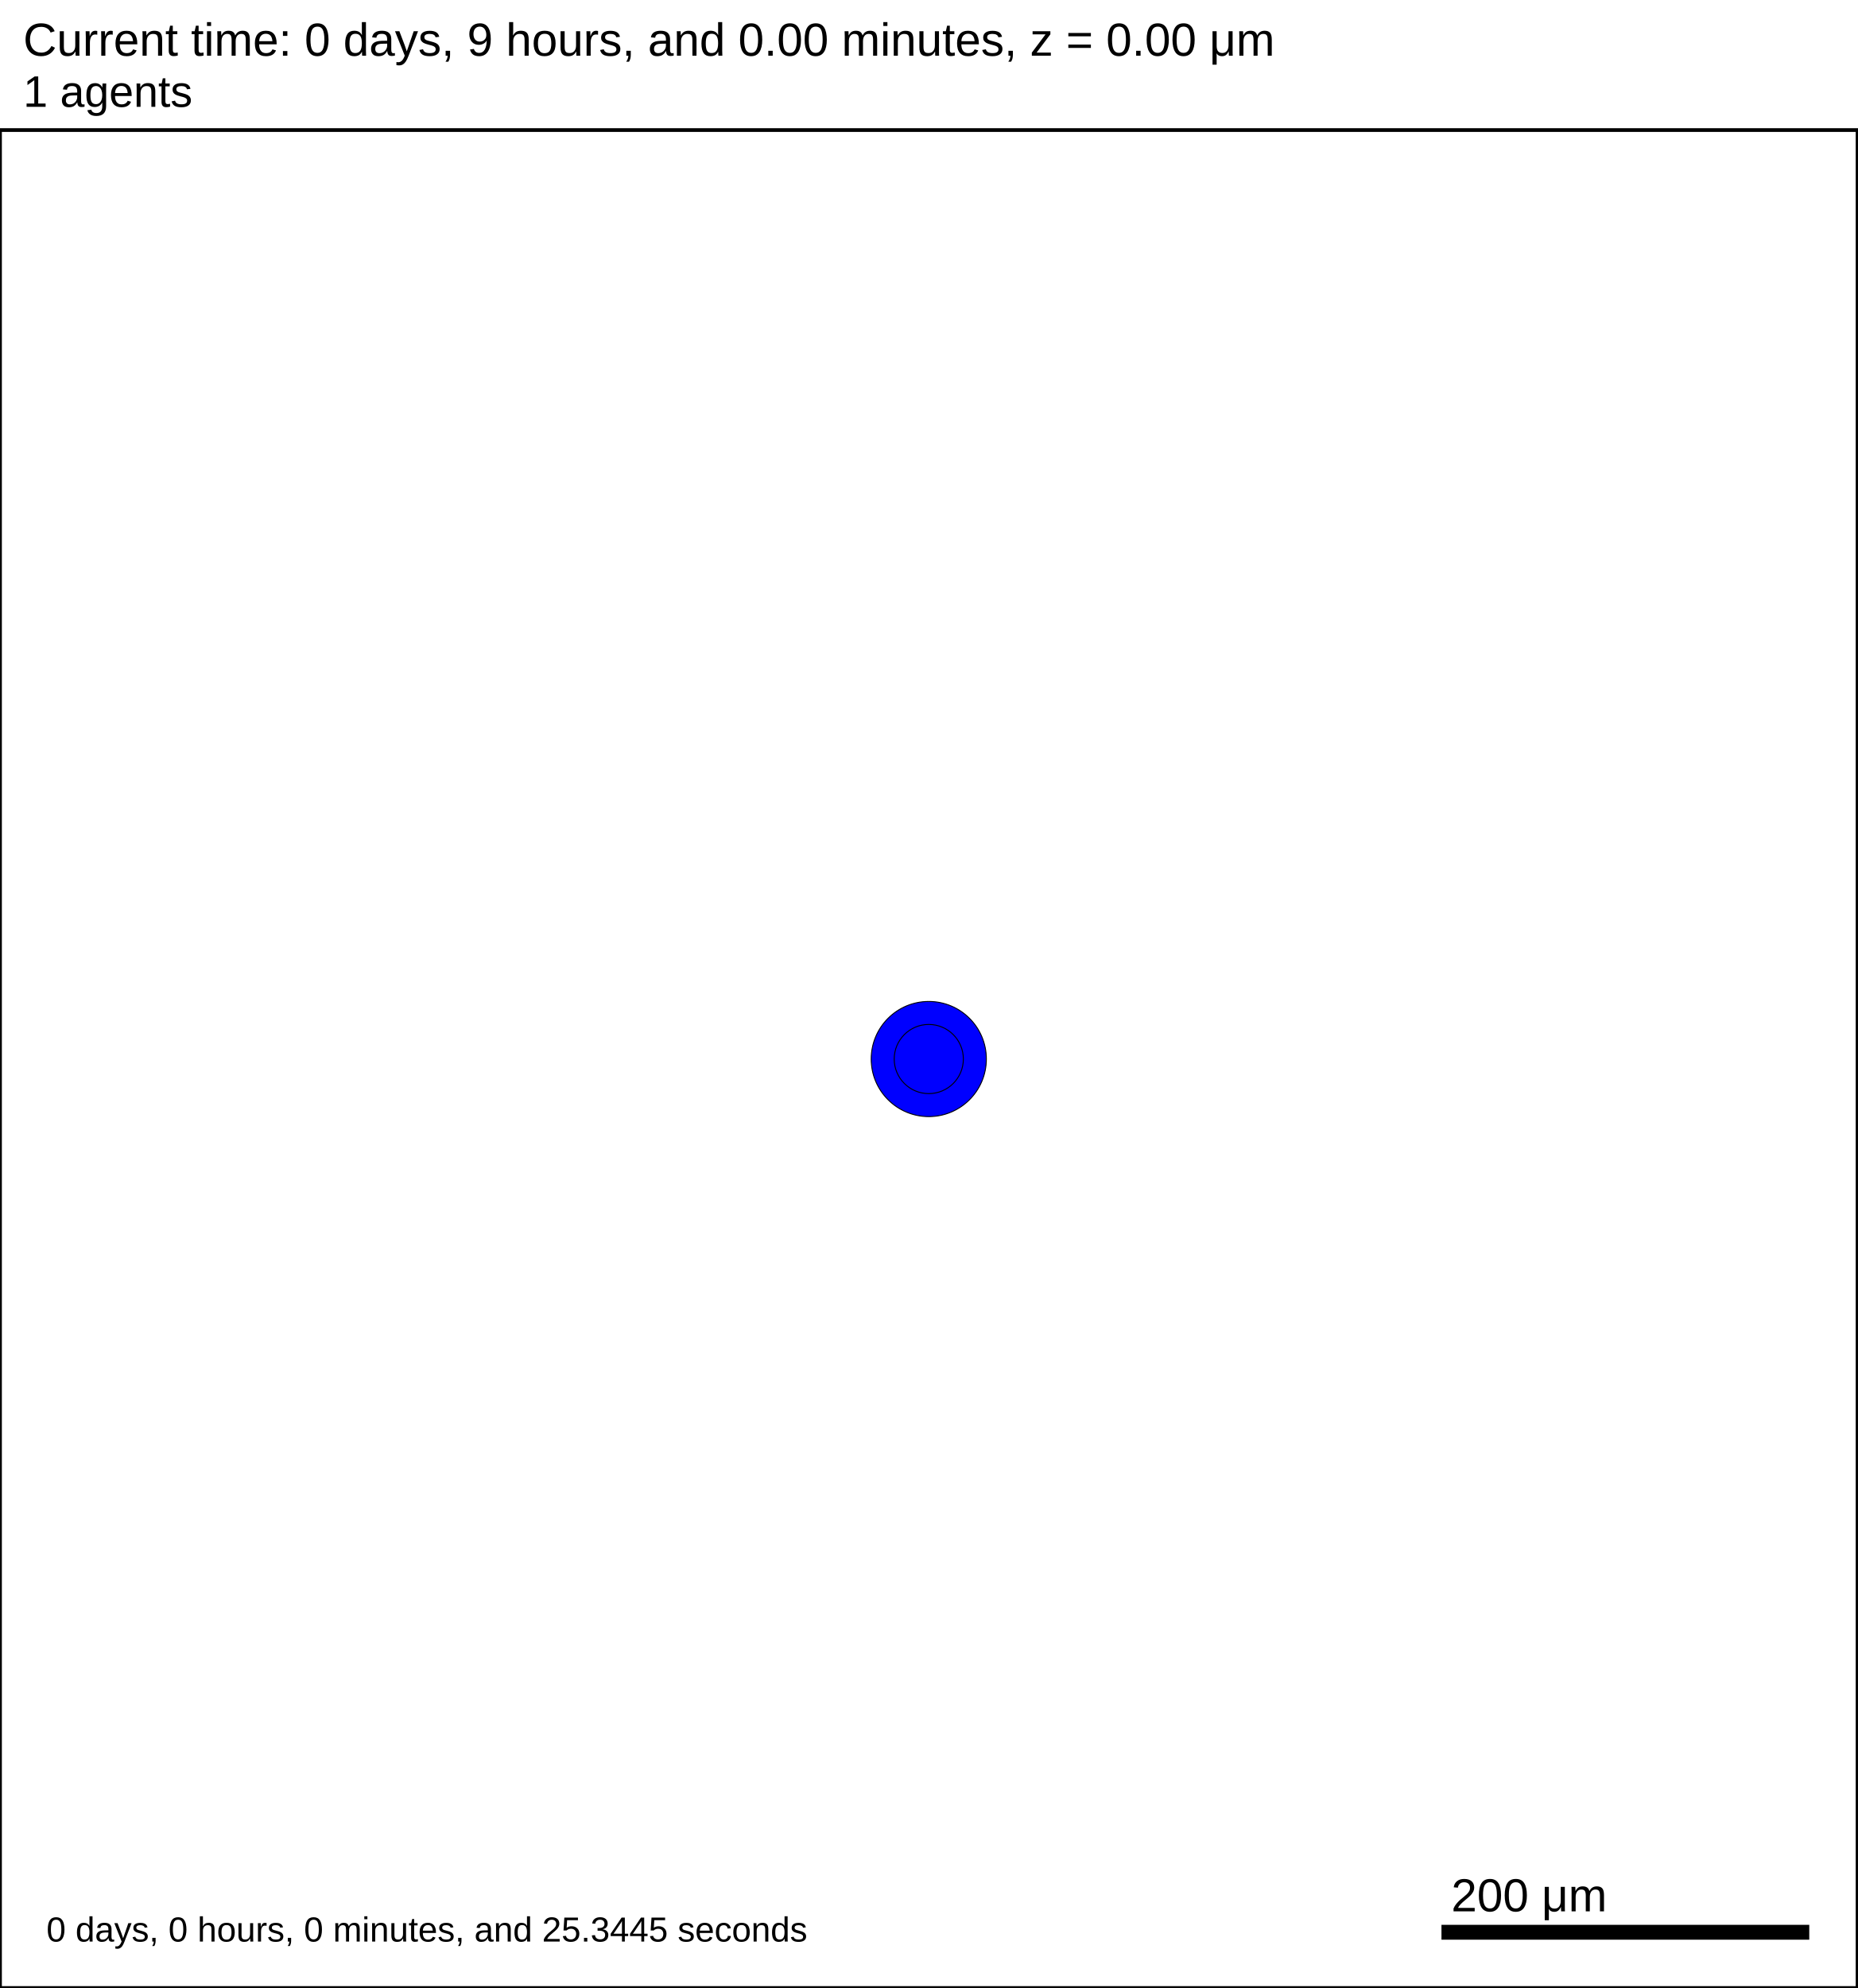
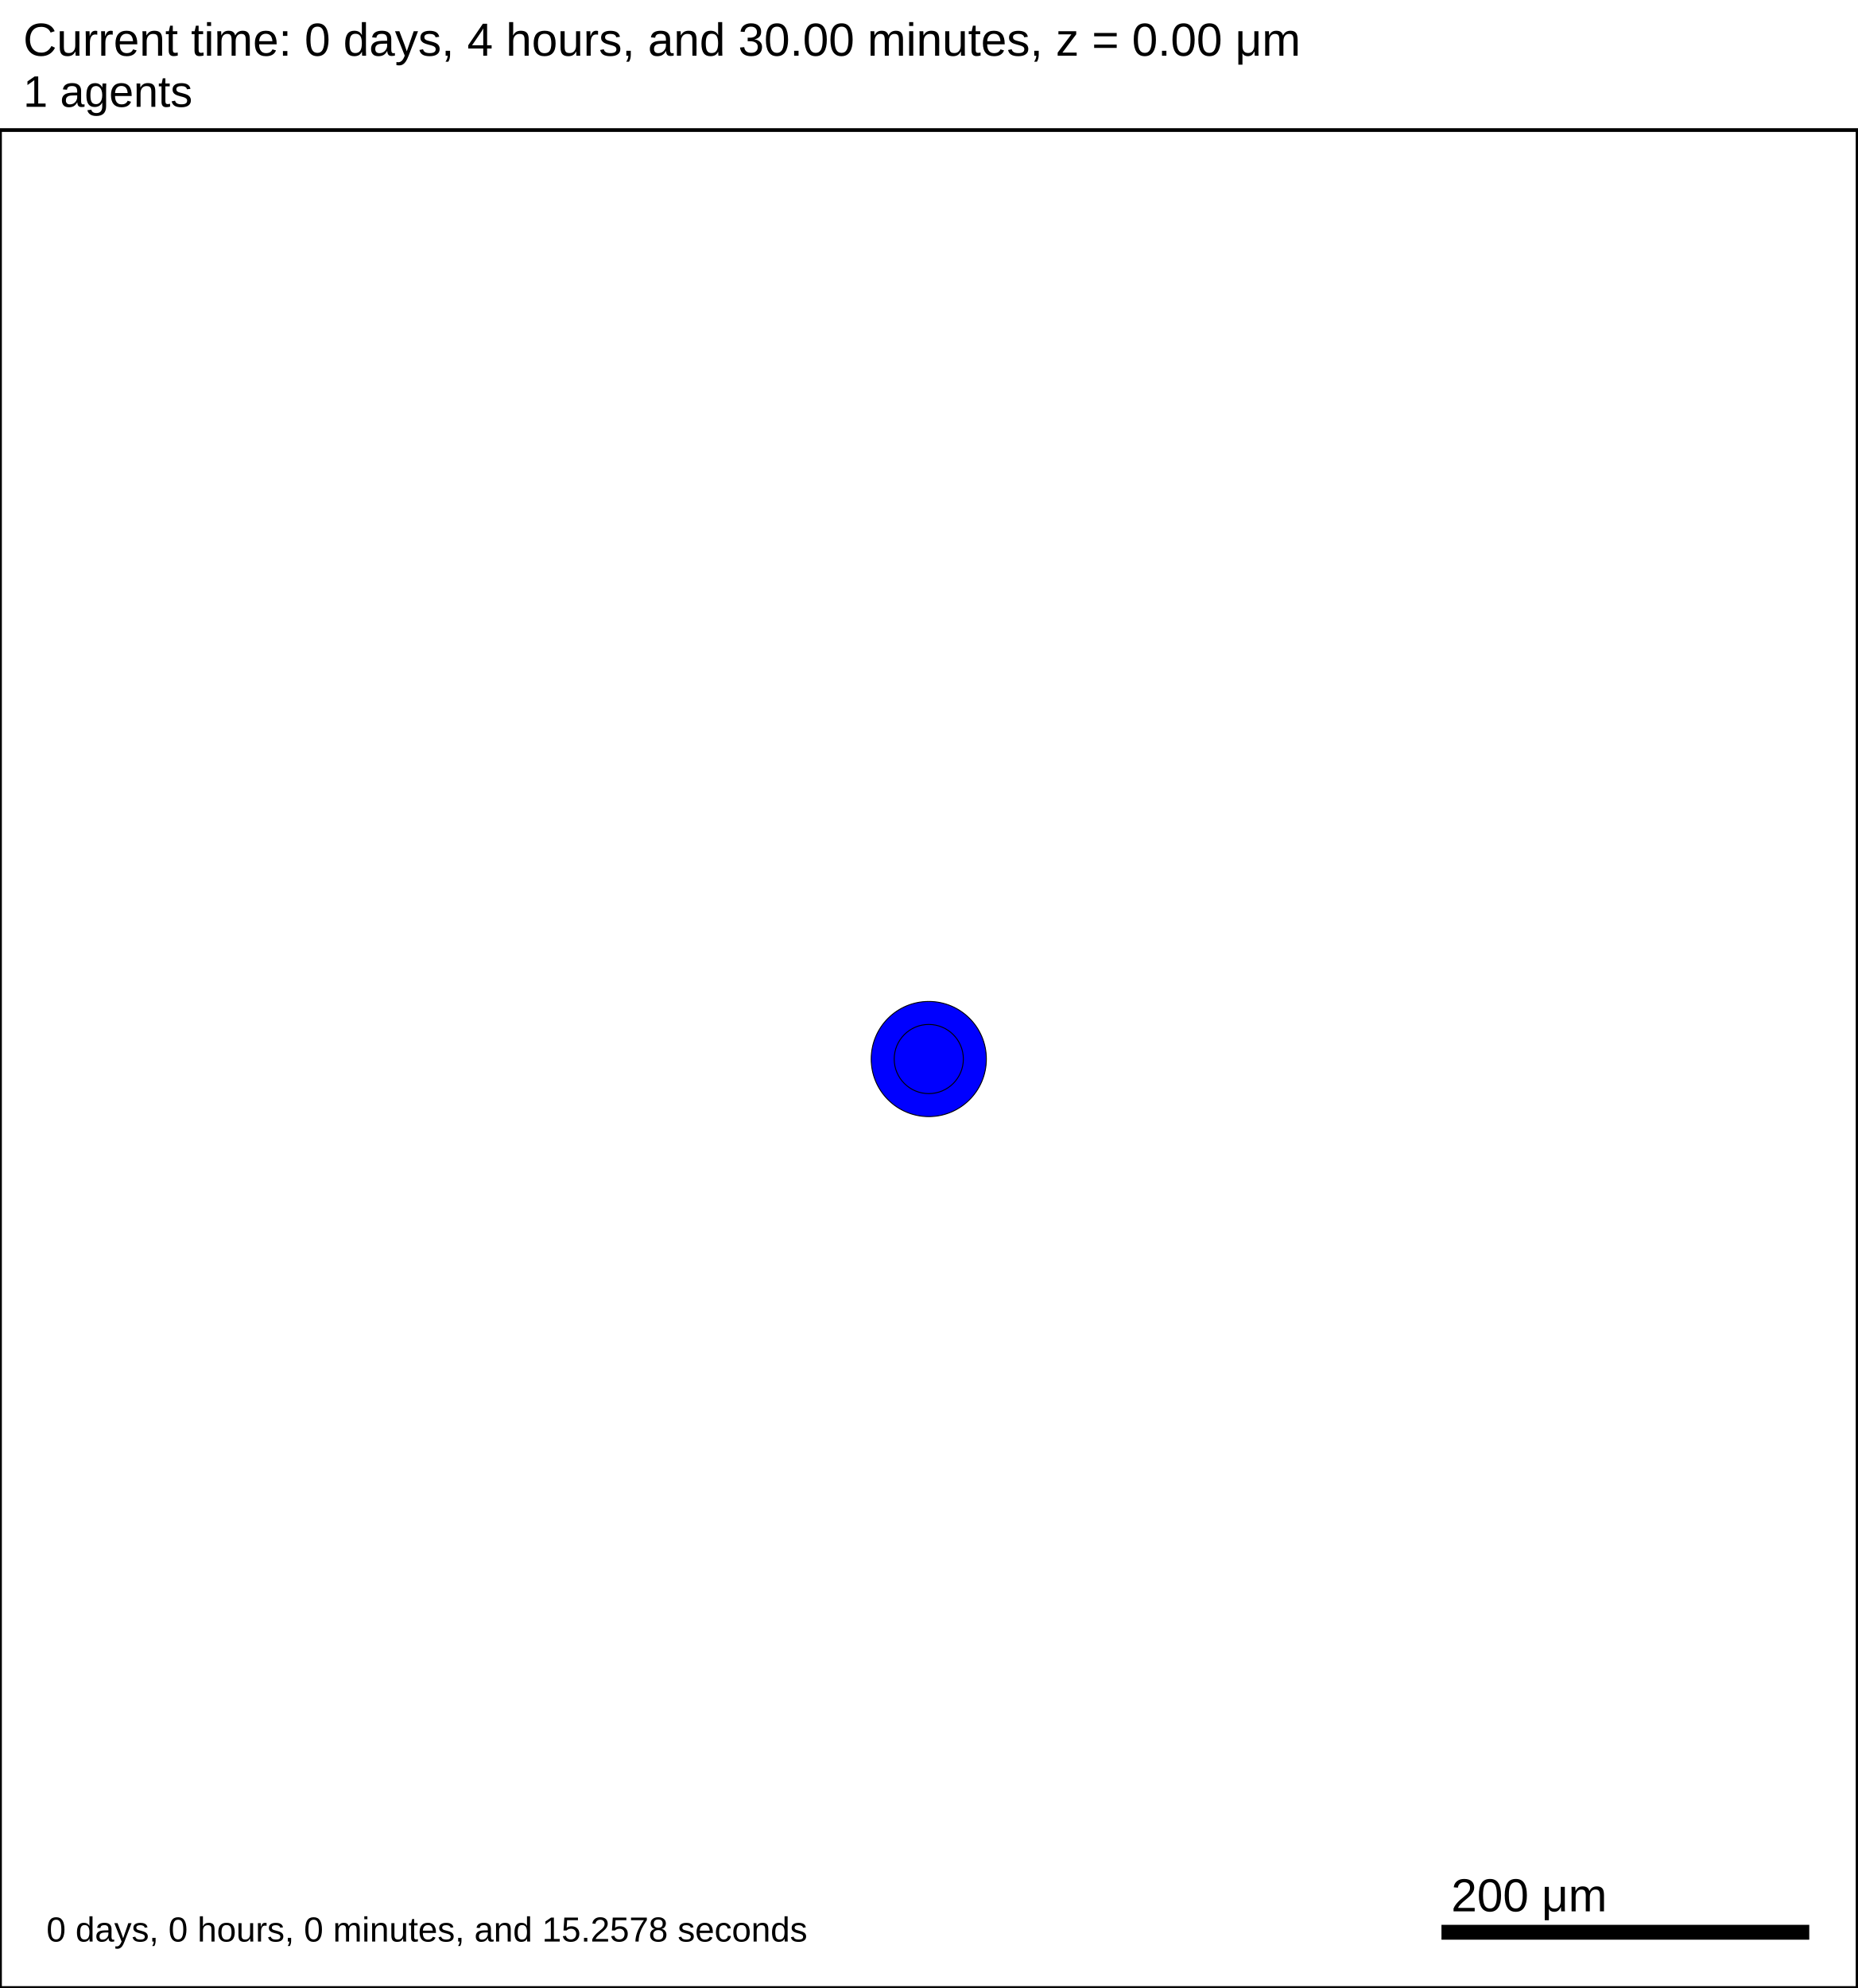
<svg xmlns="http://www.w3.org/2000/svg" version="1.1" width="1000" height="1070" id="svg2">
  <rect x="0" y="0" width="1000" height="1070" stroke-width="2" stroke="white" fill="white" />
  <text x="12.5" y="30" font-family="Arial" font-size="25" fill="black">
-    Current time: 0 days, 9 hours, and 0.00 minutes, z = 0.00 μm
+    Current time: 0 days, 4 hours, and 30.00 minutes, z = 0.00 μm
  </text>
  <text x="12.5" y="57.5" font-family="Arial" font-size="23.75" fill="black">
   1 agents
  </text>
  <g id="tissue" transform="translate(0,1070) scale(1,-1)">
    <g id="ECM">
  </g>
    <g id="cells">
      <g id="cell0">
        <circle cx="500" cy="500" r="30.993" stroke-width="0.5" stroke="rgb(0,0,0)" fill="blue" />
        <circle cx="500" cy="500" r="18.61" stroke-width="0.5" stroke="rgb(0,0,0)" fill="blue" />
      </g>
    </g>
  </g>
  <rect x="775" y="1035" width="200" height="10" stroke-width="2" stroke="rgb(255,255,255)" fill="rgb(0,0,0)" />
  <text x="781.25" y="1028.75" font-family="Arial" font-size="25" fill="black">
   200 μm
  </text>
  <text x="25" y="1045" font-family="Arial" font-size="18.75" fill="black">
-    0 days, 0 hours, 0 minutes, and 25.3445 seconds
+    0 days, 0 hours, 0 minutes, and 15.2578 seconds
  </text>
  <rect x="0" y="70" width="1000" height="1000" stroke-width="2" stroke="rgb(0,0,0)" fill="none" />
</svg>
